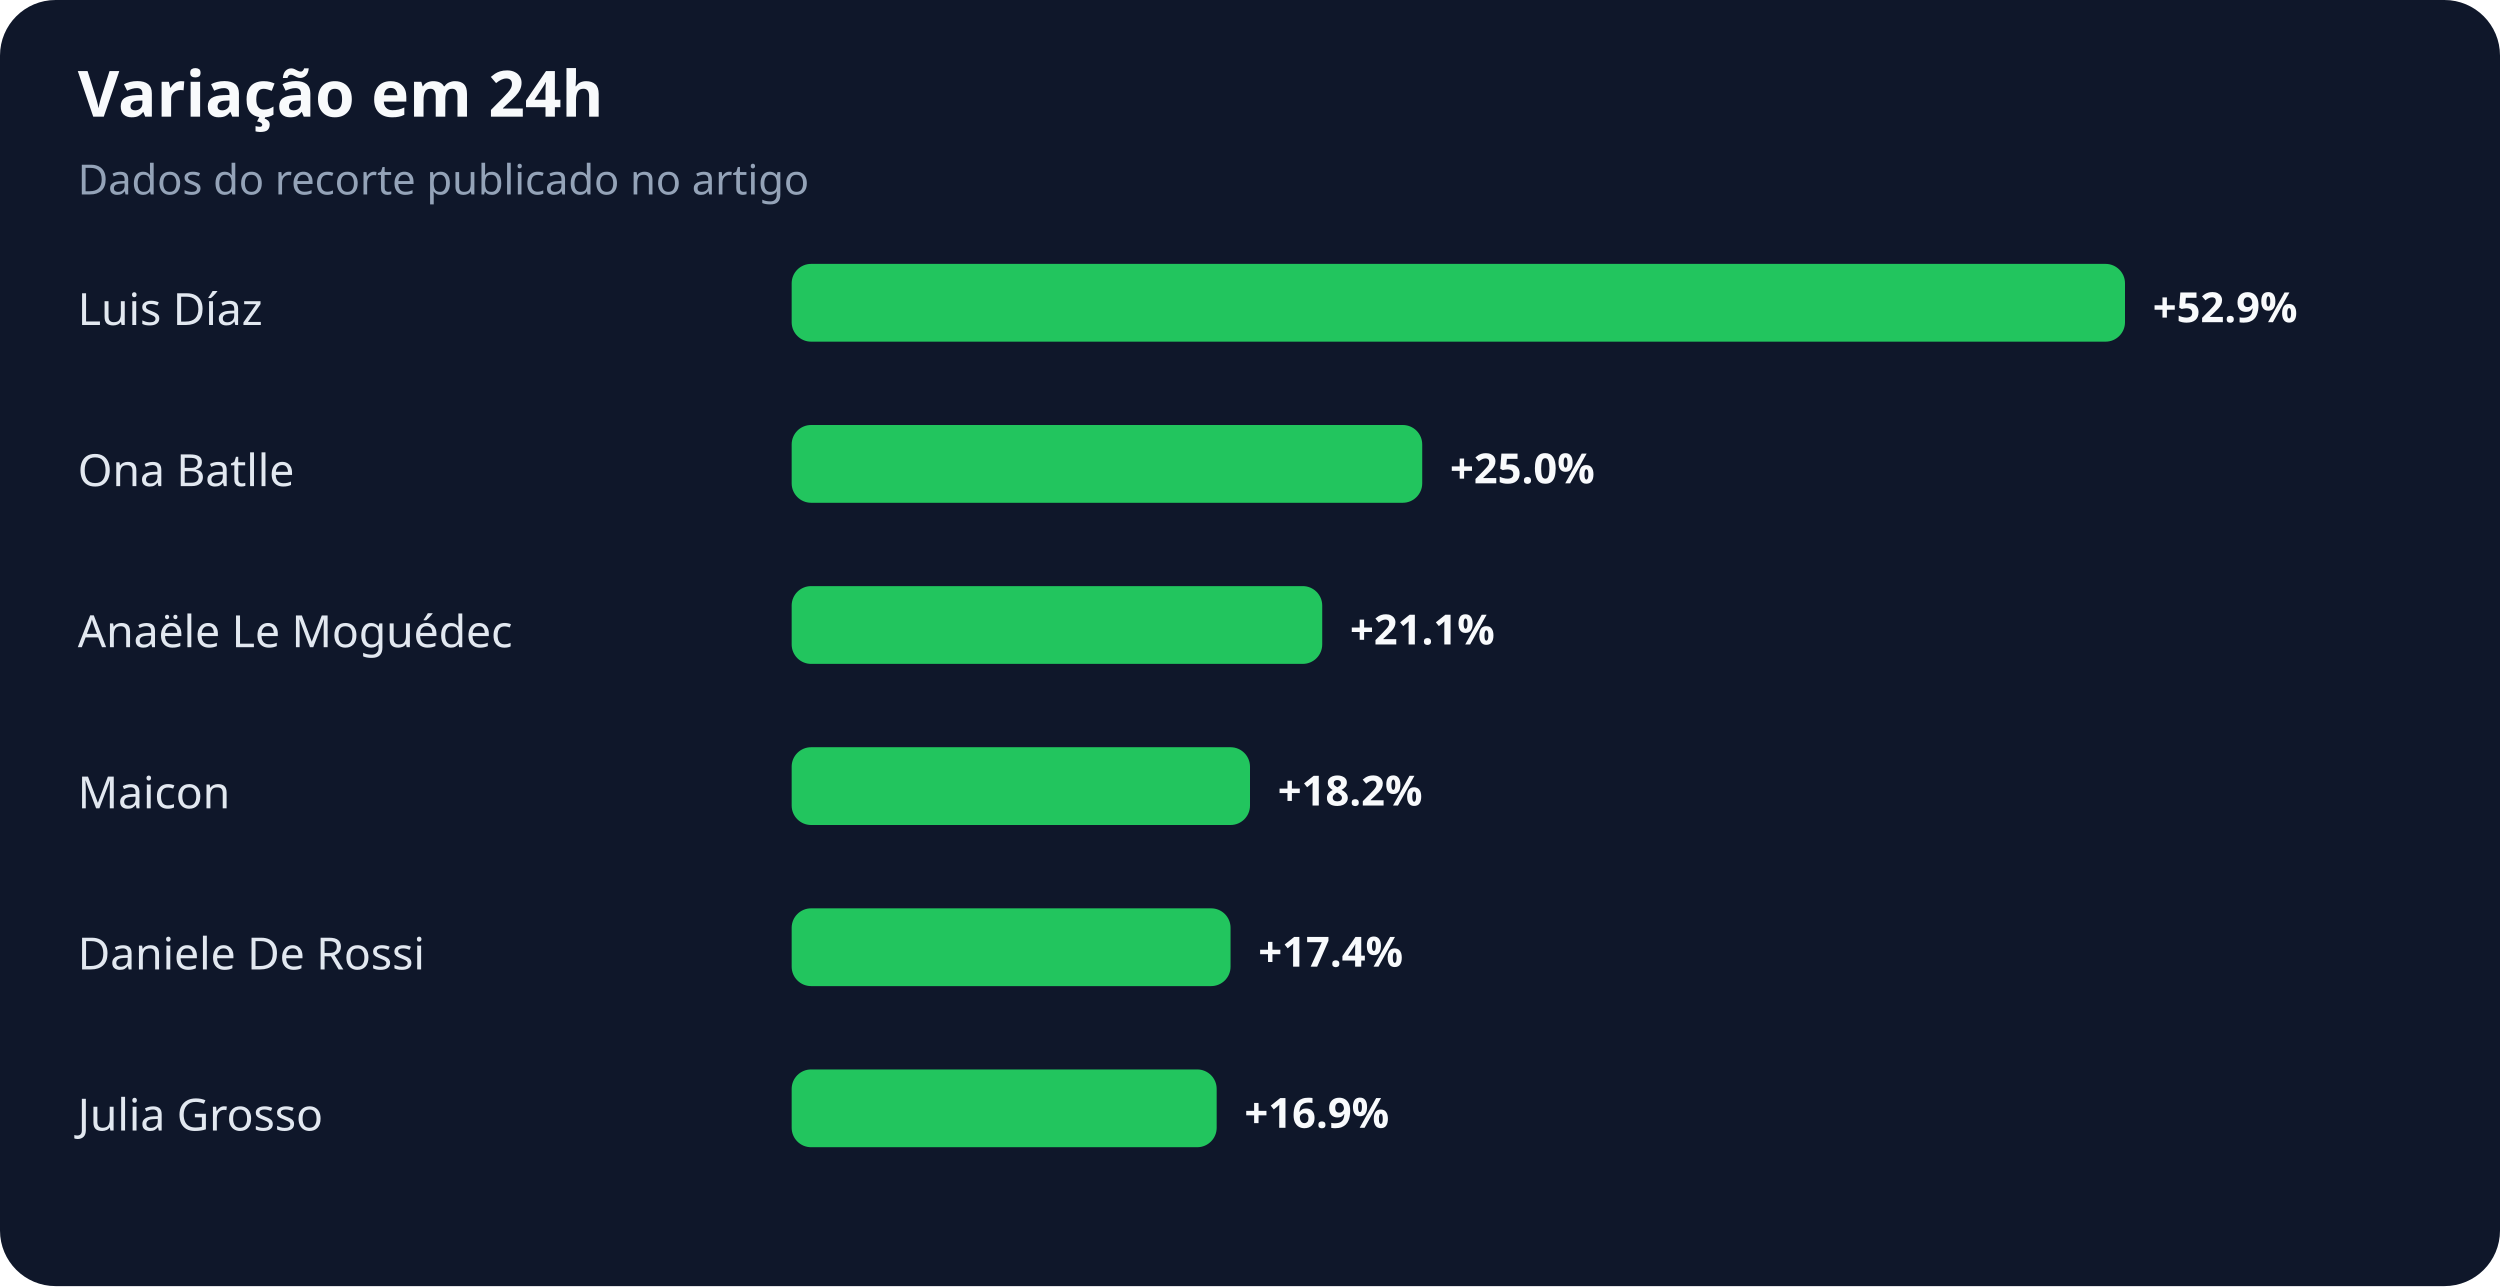
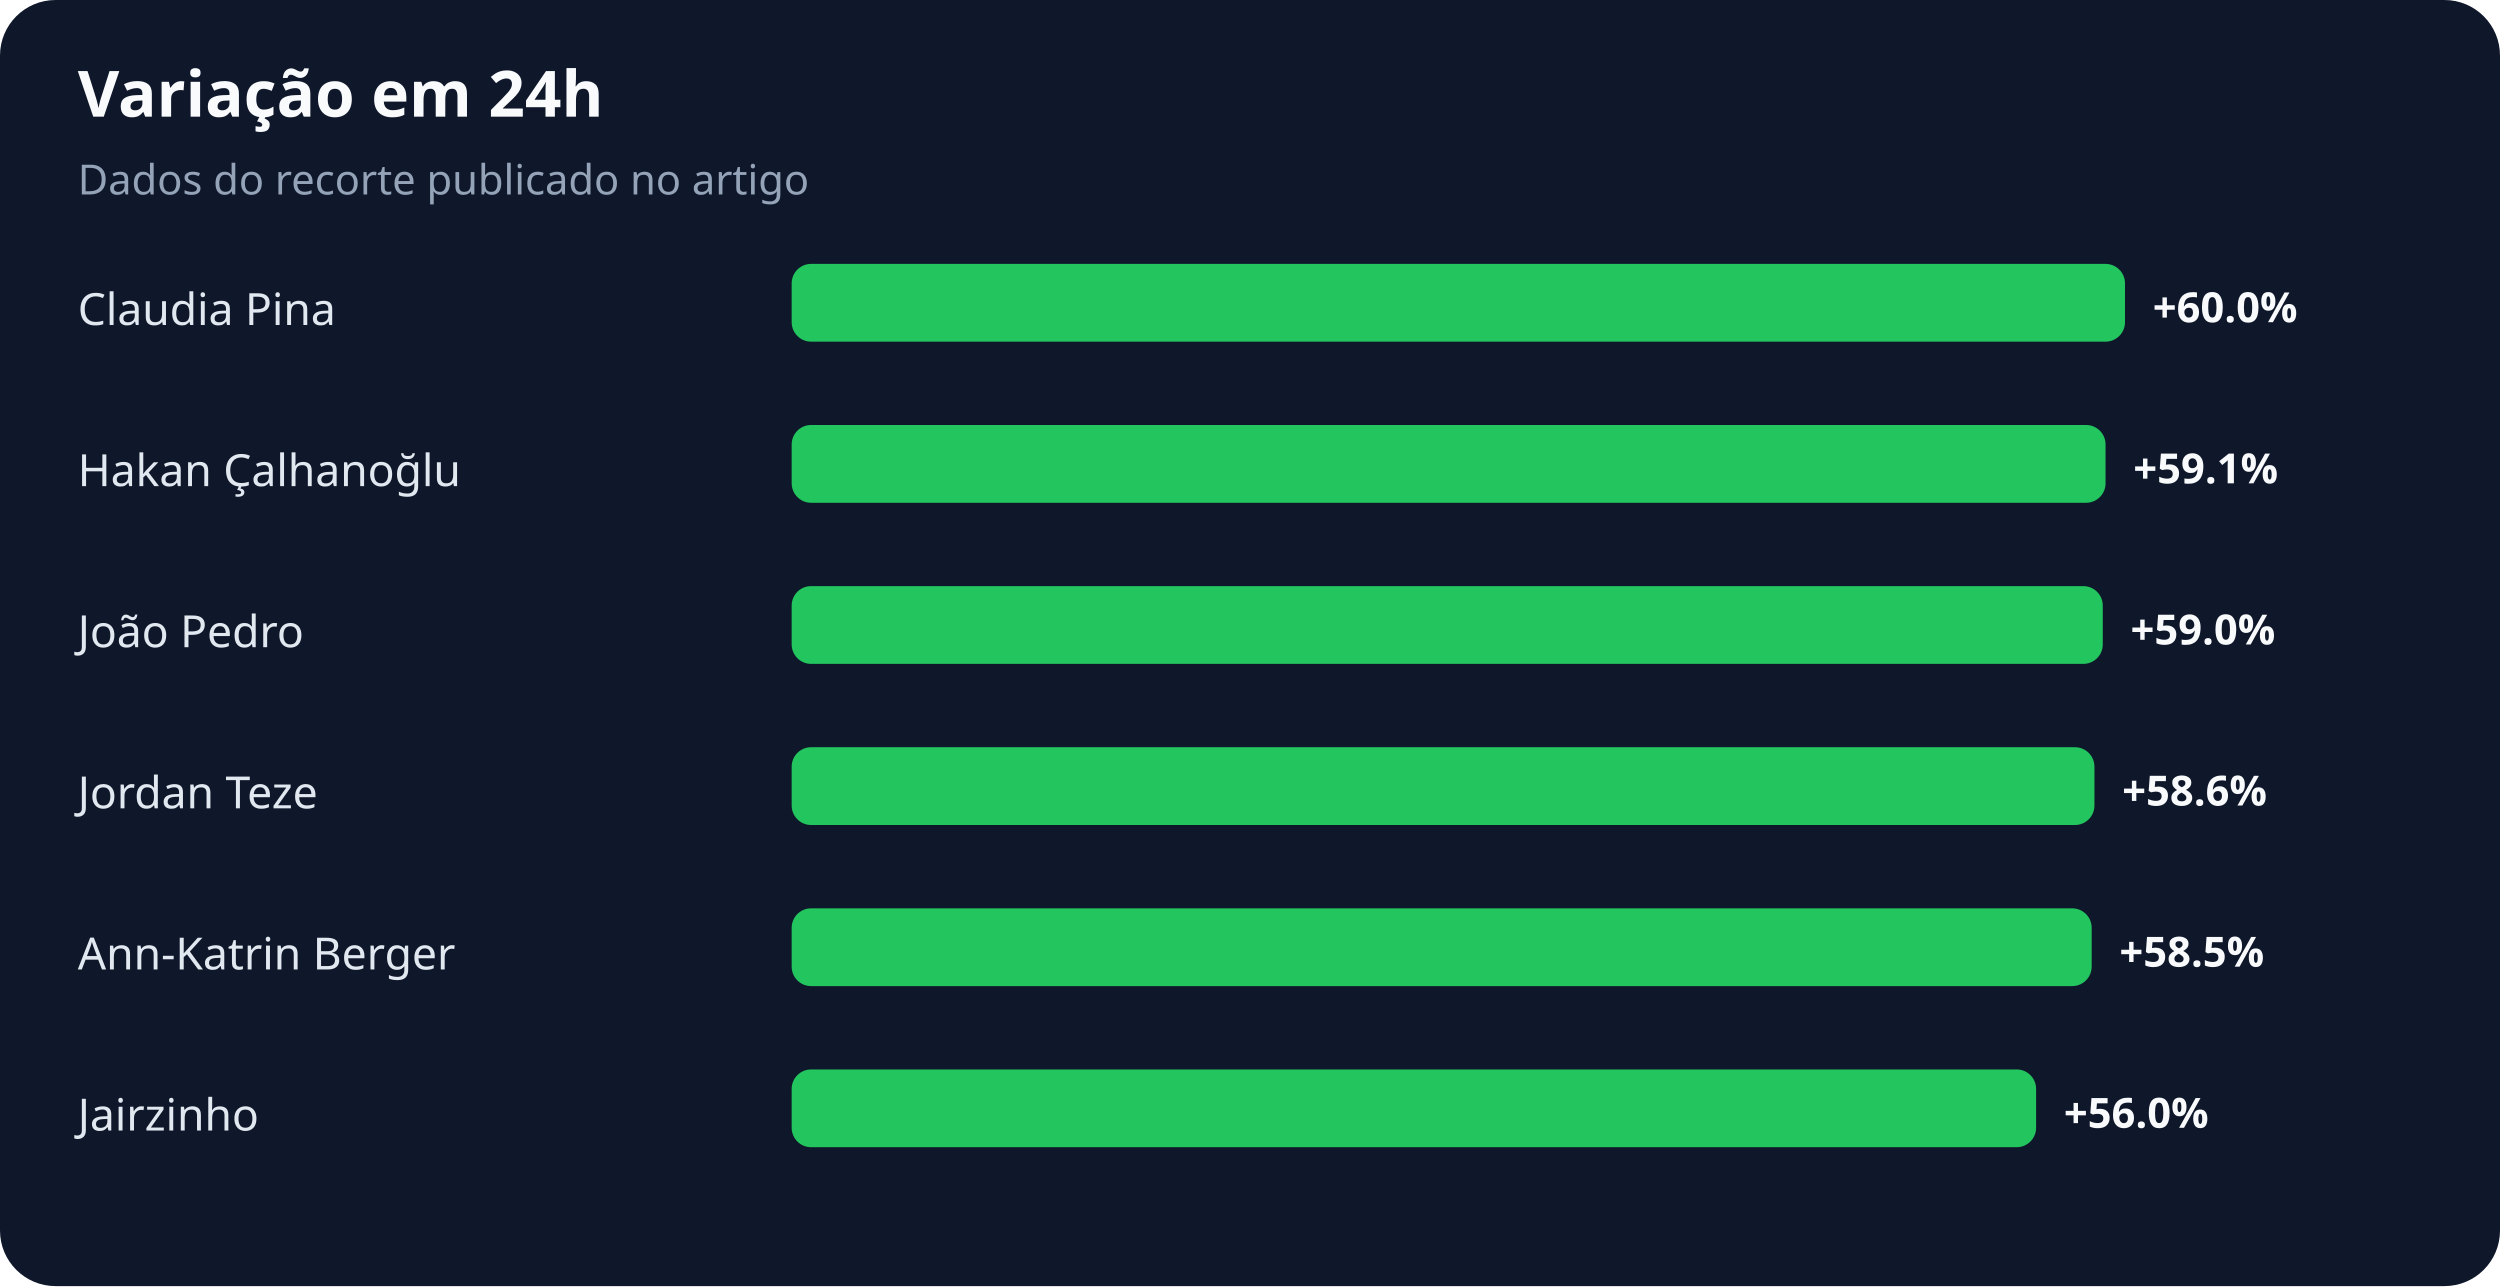
<svg xmlns="http://www.w3.org/2000/svg" width="900" height="463" viewBox="0 0 900 463" role="img" aria-labelledby="title desc">
  <rect width="100%" height="100%" rx="20" fill="#0f172a" />
  <text x="28" y="42" fill="#f8fafc" font-family="system-ui,sans-serif" font-size="23" font-weight="700">Variação em 24h</text>
  <text x="28" y="70" fill="#94a3b8" font-family="system-ui,sans-serif" font-size="15">Dados do recorte publicado no artigo</text>
-   <text x="28" y="117" fill="#e2e8f0" font-family="system-ui,sans-serif" font-size="16">Luis Díaz</text>
+   <text x="28" y="117" fill="#e2e8f0" font-family="system-ui,sans-serif" font-size="16">Claudia Pina</text>
  <rect x="285" y="95" width="480" height="28" rx="7" fill="#22c55e" />
-   <text x="775" y="116" fill="#f8fafc" font-family="system-ui,sans-serif" font-size="15" font-weight="700">+52.9%</text>
-   <text x="28" y="175" fill="#e2e8f0" font-family="system-ui,sans-serif" font-size="16">Ona Batlle</text>
-   <rect x="285" y="153" width="227" height="28" rx="7" fill="#22c55e" />
-   <text x="522" y="174" fill="#f8fafc" font-family="system-ui,sans-serif" font-size="15" font-weight="700">+25.0%</text>
-   <text x="28" y="233" fill="#e2e8f0" font-family="system-ui,sans-serif" font-size="16">Anaële Le Moguédec</text>
-   <rect x="285" y="211" width="191" height="28" rx="7" fill="#22c55e" />
-   <text x="486" y="232" fill="#f8fafc" font-family="system-ui,sans-serif" font-size="15" font-weight="700">+21.1%</text>
-   <text x="28" y="291" fill="#e2e8f0" font-family="system-ui,sans-serif" font-size="16">Maicon</text>
-   <rect x="285" y="269" width="165" height="28" rx="7" fill="#22c55e" />
-   <text x="460" y="290" fill="#f8fafc" font-family="system-ui,sans-serif" font-size="15" font-weight="700">+18.2%</text>
-   <text x="28" y="349" fill="#e2e8f0" font-family="system-ui,sans-serif" font-size="16">Daniele De Rossi</text>
-   <rect x="285" y="327" width="158" height="28" rx="7" fill="#22c55e" />
-   <text x="453" y="348" fill="#f8fafc" font-family="system-ui,sans-serif" font-size="15" font-weight="700">+17.4%</text>
-   <text x="28" y="407" fill="#e2e8f0" font-family="system-ui,sans-serif" font-size="16">Julia Grosso</text>
-   <rect x="285" y="385" width="153" height="28" rx="7" fill="#22c55e" />
-   <text x="448" y="406" fill="#f8fafc" font-family="system-ui,sans-serif" font-size="15" font-weight="700">+16.9%</text>
+   <text x="775" y="116" fill="#f8fafc" font-family="system-ui,sans-serif" font-size="15" font-weight="700">+60.0%</text>
+   <text x="28" y="175" fill="#e2e8f0" font-family="system-ui,sans-serif" font-size="16">Hakan Çalhanoğlu</text>
+   <rect x="285" y="153" width="473" height="28" rx="7" fill="#22c55e" />
+   <text x="768" y="174" fill="#f8fafc" font-family="system-ui,sans-serif" font-size="15" font-weight="700">+59.1%</text>
+   <text x="28" y="233" fill="#e2e8f0" font-family="system-ui,sans-serif" font-size="16">João Pedro</text>
+   <rect x="285" y="211" width="472" height="28" rx="7" fill="#22c55e" />
+   <text x="767" y="232" fill="#f8fafc" font-family="system-ui,sans-serif" font-size="15" font-weight="700">+59.0%</text>
+   <text x="28" y="291" fill="#e2e8f0" font-family="system-ui,sans-serif" font-size="16">Jordan Teze</text>
+   <rect x="285" y="269" width="469" height="28" rx="7" fill="#22c55e" />
+   <text x="764" y="290" fill="#f8fafc" font-family="system-ui,sans-serif" font-size="15" font-weight="700">+58.6%</text>
+   <text x="28" y="349" fill="#e2e8f0" font-family="system-ui,sans-serif" font-size="16">Ann-Katrin Berger</text>
+   <rect x="285" y="327" width="468" height="28" rx="7" fill="#22c55e" />
+   <text x="763" y="348" fill="#f8fafc" font-family="system-ui,sans-serif" font-size="15" font-weight="700">+58.5%</text>
+   <text x="28" y="407" fill="#e2e8f0" font-family="system-ui,sans-serif" font-size="16">Jairzinho</text>
+   <rect x="285" y="385" width="448" height="28" rx="7" fill="#22c55e" />
+   <text x="743" y="406" fill="#f8fafc" font-family="system-ui,sans-serif" font-size="15" font-weight="700">+56.0%</text>
</svg>
